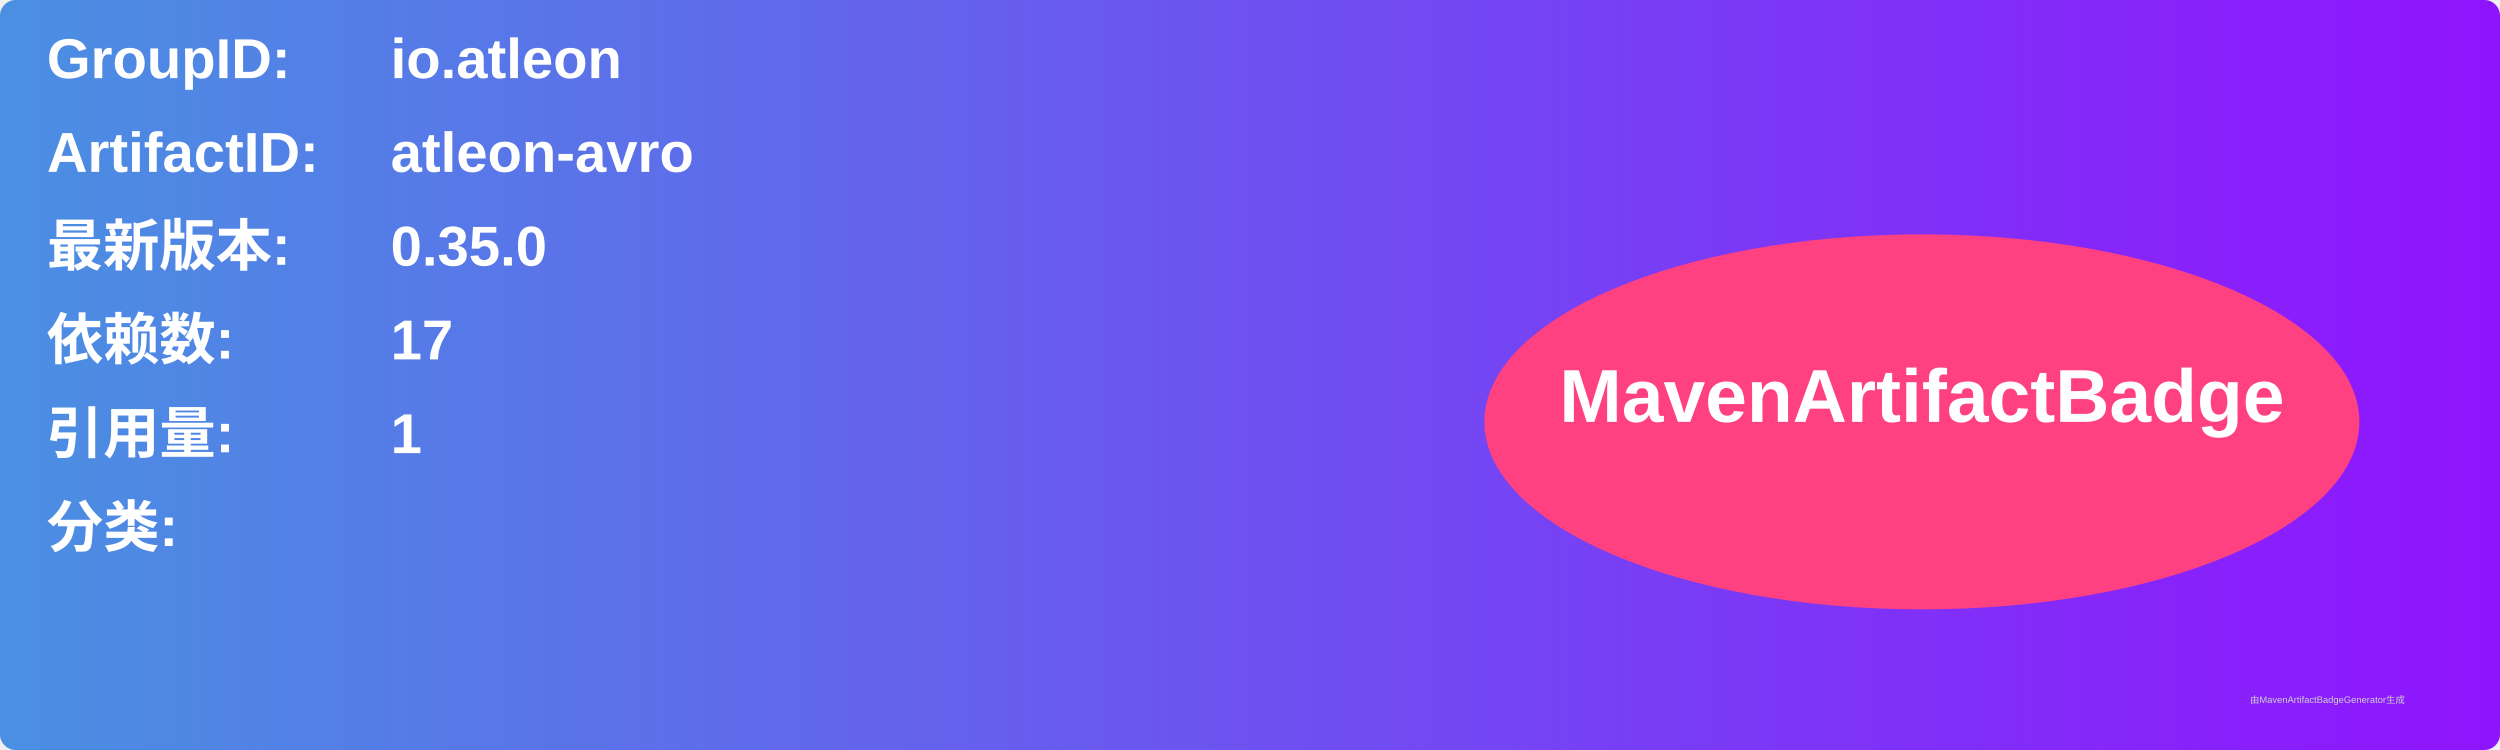
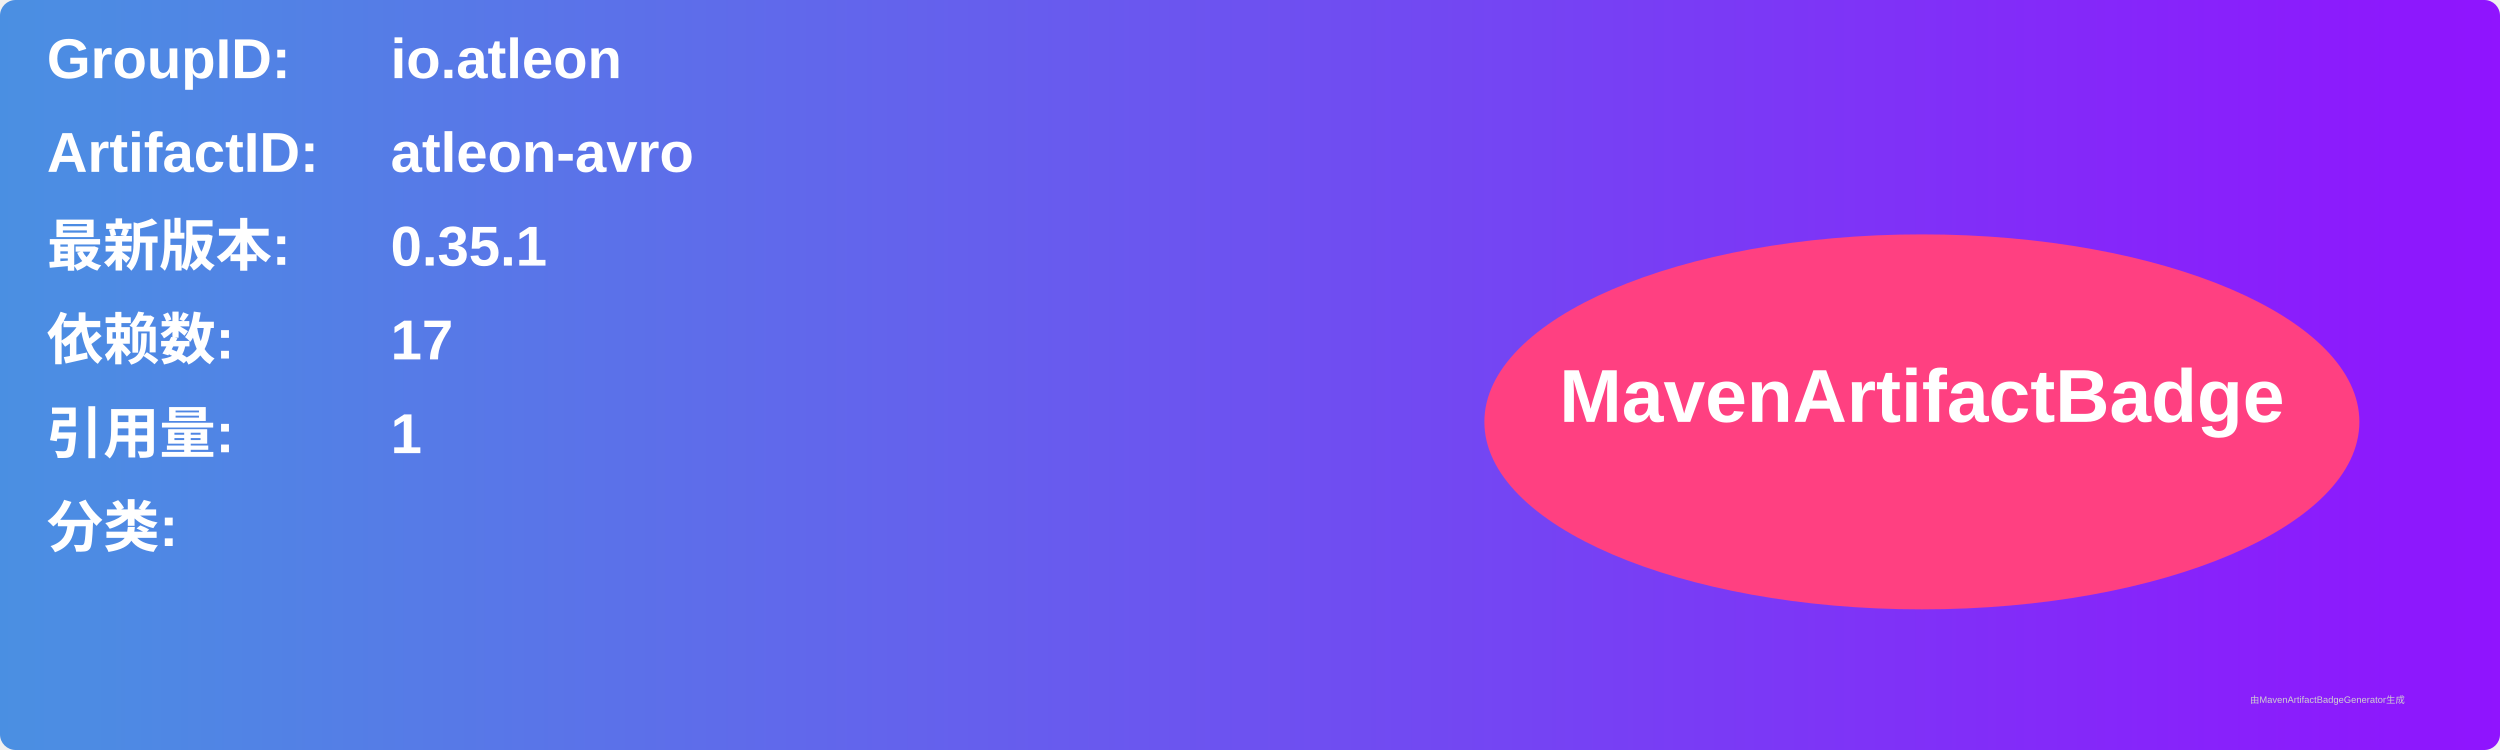
<svg xmlns="http://www.w3.org/2000/svg" width="800" height="240" viewBox="0 0 800 240">
  <linearGradient id="grad" x1="0%" y1="0%" x2="100%" y2="0%">
    <stop offset="0%" stop-color="#4a90e2" />
    <stop offset="100%" stop-color="#9013fe" />
  </linearGradient>
  <rect width="100%" height="100%" rx="5" ry="5" fill="url(#grad)" />
  <g transform="translate(15, 15)">
    <text x="0" y="10" font-family="Arial" font-size="18" fill="white" font-weight="bold" width="260">GroupID:</text>
    <text x="110" y="10" font-family="Arial" font-size="18" fill="white" font-weight="bold" width="460">io.atleon</text>
    <text x="0" y="40" font-family="Arial" font-size="18" fill="white" font-weight="bold" width="260">ArtifactID:</text>
    <text x="110" y="40" font-family="Arial" font-size="18" fill="white" font-weight="bold" width="460">atleon-avro</text>
    <text x="0" y="70" font-family="Arial" font-size="18" fill="white" font-weight="bold">最新版本:</text>
    <text x="110" y="70" font-family="Arial" font-size="18" fill="white" font-weight="bold">
-       <tspan font-weight="bold">0.35.0</tspan>
+       <tspan font-weight="bold">0.35.1</tspan>
    </text>
    <text x="0" y="100" font-family="Arial" font-size="18" fill="white" font-weight="bold">依赖数: </text>
    <text x="110" y="100" font-family="Arial" font-size="18" fill="white">
      <tspan font-weight="bold">17</tspan>
    </text>
    <text x="0" y="130" font-family="Arial" font-size="18" fill="white" font-weight="bold">引用量: </text>
    <text x="110" y="130" font-family="Arial" font-size="18" fill="white">
      <tspan font-weight="bold">1</tspan>
    </text>
    <text x="0" y="160" font-family="Arial" font-size="18" fill="white" font-weight="bold">分类:</text>
    <text x="10" y="190" font-family="Arial" font-size="10" fill="white">
      <tspan font-weight="bold" />
    </text>
    <ellipse cx="600" cy="120" rx="140" ry="60" fill="#ff4081" />
    <text x="600" y="120" text-anchor="middle" font-family="Arial" font-size="24" fill="white" font-weight="bold">MavenArtifactBadge</text>
  </g>
  <text x="720" y="225" font-family="Arial" font-size="3" fill="#d0d0d0">由MavenArtifactBadgeGenerator生成</text>
</svg>
